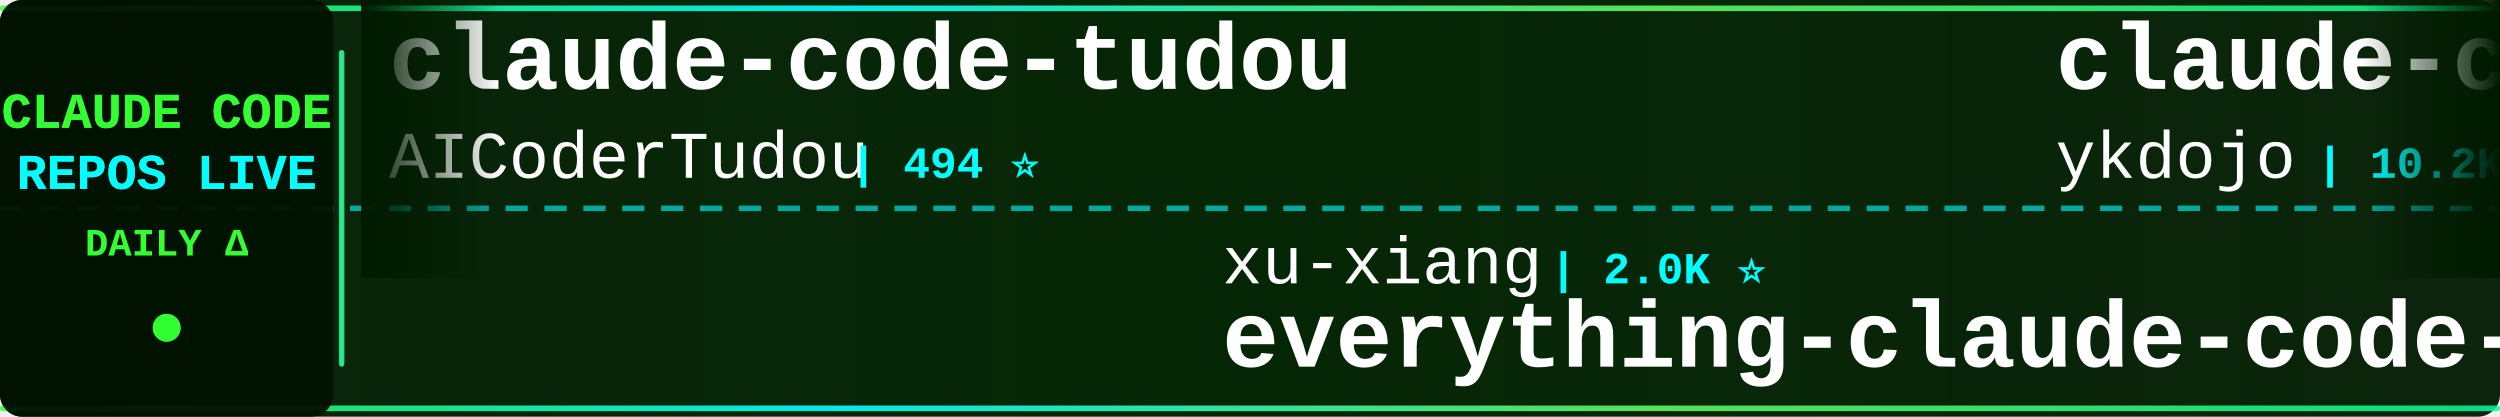
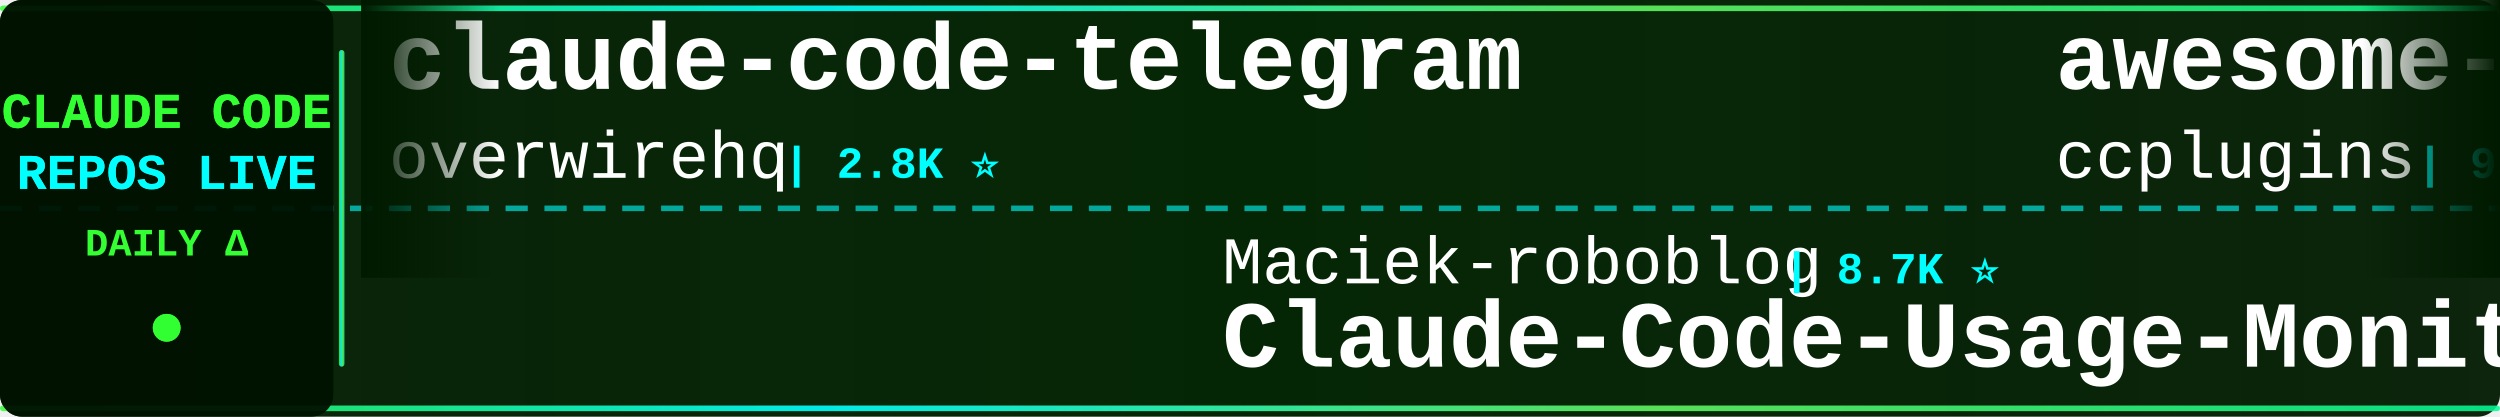
<svg xmlns="http://www.w3.org/2000/svg" width="900" height="150">
  <defs>
    <linearGradient id="tickerBg" x1="0%" y1="0%" x2="100%" y2="0%">
      <stop offset="0%" style="stop-color:#001a00;stop-opacity:0.95" />
      <stop offset="50%" style="stop-color:#002200;stop-opacity:0.98" />
      <stop offset="100%" style="stop-color:#001a00;stop-opacity:0.95" />
    </linearGradient>
    <linearGradient id="borderGrad" x1="0%" y1="0%" x2="100%" y2="0%">
      <stop offset="0%" style="stop-color:#33ff33;stop-opacity:0.85">
        <animate attributeName="stop-opacity" values="0.85;1;0.85" dur="2s" repeatCount="indefinite" />
      </stop>
      <stop offset="33%" style="stop-color:#00ffff;stop-opacity:0.9">
        <animate attributeName="stop-opacity" values="0.9;1;0.9" dur="2.2s" repeatCount="indefinite" />
      </stop>
      <stop offset="66%" style="stop-color:#66ff66;stop-opacity:0.85">
        <animate attributeName="stop-opacity" values="0.85;1;0.85" dur="1.8s" repeatCount="indefinite" />
      </stop>
      <stop offset="100%" style="stop-color:#00ff99;stop-opacity:0.85">
        <animate attributeName="stop-opacity" values="0.85;1;0.85" dur="2s" repeatCount="indefinite" />
      </stop>
    </linearGradient>
    <filter id="textGlow">
      <feGaussianBlur stdDeviation="0.1" result="coloredBlur" />
      <feMerge>
        <feMergeNode in="coloredBlur" />
        <feMergeNode in="SourceGraphic" />
      </feMerge>
    </filter>
    <filter id="metricGlow">
      <feGaussianBlur stdDeviation="0.2" result="coloredBlur" />
      <feMerge>
        <feMergeNode in="coloredBlur" />
        <feMergeNode in="SourceGraphic" />
      </feMerge>
    </filter>
    <linearGradient id="leftFade" x1="0%" y1="0%" x2="100%" y2="0%">
      <stop offset="0%" style="stop-color:#001a00;stop-opacity:1" />
      <stop offset="100%" style="stop-color:#001a00;stop-opacity:0" />
    </linearGradient>
    <linearGradient id="rightFade" x1="0%" y1="0%" x2="100%" y2="0%">
      <stop offset="0%" style="stop-color:#001a00;stop-opacity:0" />
      <stop offset="100%" style="stop-color:#001a00;stop-opacity:1" />
    </linearGradient>
  </defs>
  <rect width="900" height="150" fill="url(#tickerBg)" rx="8" />
  <rect x="0" y="2" width="900" height="2" fill="url(#borderGrad)" rx="1" />
  <rect x="0" y="146" width="900" height="2" fill="url(#borderGrad)" rx="1" />
  <line x1="0" y1="75" x2="900" y2="75" stroke="#00ffff" stroke-width="2" stroke-dasharray="8 6" opacity="0.6" />
  <rect x="0" y="0" width="120" height="150" fill="#001100" opacity="0.95" rx="8" />
  <text x="60" y="46" font-family="'Courier New', monospace" font-size="18" font-weight="bold" fill="#33ff33" text-anchor="middle" filter="url(#textGlow)">
    CLAUDE CODE
  </text>
  <text x="60" y="68" font-family="'Courier New', monospace" font-size="18" font-weight="bold" fill="#00ffff" text-anchor="middle" filter="url(#textGlow)">
    REPOS LIVE
  </text>
  <text x="60" y="92" font-family="'Courier New', monospace" font-size="14" font-weight="bold" fill="#33ff33" text-anchor="middle">
    DAILY Δ
  </text>
  <circle cx="60" cy="118" r="5" fill="#33ff33" filter="url(#metricGlow)">
    <animate attributeName="r" values="4;6;4" dur="1.5s" repeatCount="indefinite" />
    <animate attributeName="opacity" values="0.6;1;0.6" dur="1.5s" repeatCount="indefinite" />
  </circle>
  <rect x="122" y="18" width="2" height="114" fill="url(#borderGrad)" rx="1" />
  <clipPath id="tickerClip">
    <rect x="130" y="0" width="770" height="150" />
  </clipPath>
  <g clip-path="url(#tickerClip)">
    <g id="tickerItems">
      <animateTransform attributeName="transform" attributeType="XML" type="translate" from="0 0" to="-3000 0" dur="54s" repeatCount="indefinite" />
      <g transform="translate(0, 0)">
-         <text x="140" y="32" font-family="'Courier New', monospace" font-size="34" font-weight="bold" fill="#ffffff">claude-code-tudou</text>
-         <text x="140" y="64" font-family="'Courier New', monospace" font-size="24" font-weight="normal" fill="#ffffff" opacity="1.0">AICoderTudou</text>
-         <text x="306" y="64" font-family="'Courier New', monospace" font-size="16" font-weight="bold" fill="#00ffff"> | 494 ⭐</text>
+         <text x="140" y="32" font-family="'Courier New', monospace" font-size="34" font-weight="bold" fill="#ffffff">claude-code-telegram</text>
+         <text x="140" y="64" font-family="'Courier New', monospace" font-size="24" font-weight="normal" fill="#ffffff" opacity="1.0">overwirehq</text>
+         <text x="282" y="64" font-family="'Courier New', monospace" font-size="16" font-weight="bold" fill="#00ffff"> | 2.8K ⭐</text>
      </g>
      <g transform="translate(300, 0)">
-         <text x="140" y="102" font-family="'Courier New', monospace" font-size="24" font-weight="normal" fill="#ffffff" opacity="1.0">xu-xiang</text>
-         <text x="258" y="102" font-family="'Courier New', monospace" font-size="16" font-weight="bold" fill="#00ffff"> | 2.0K ⭐</text>
-         <text x="140" y="132" font-family="'Courier New', monospace" font-size="34" font-weight="bold" fill="#ffffff">everything-claude-code-z...</text>
+         <text x="140" y="102" font-family="'Courier New', monospace" font-size="24" font-weight="normal" fill="#ffffff" opacity="1.0">Maciek-roboblog</text>
+         <text x="342" y="102" font-family="'Courier New', monospace" font-size="16" font-weight="bold" fill="#00ffff"> | 8.7K ⭐</text>
+         <text x="140" y="132" font-family="'Courier New', monospace" font-size="34" font-weight="bold" fill="#ffffff">Claude-Code-Usage-Monito...</text>
      </g>
      <g transform="translate(600, 0)">
-         <text x="140" y="32" font-family="'Courier New', monospace" font-size="34" font-weight="bold" fill="#ffffff">claude-code-tips</text>
-         <text x="140" y="64" font-family="'Courier New', monospace" font-size="24" font-weight="normal" fill="#ffffff" opacity="1.0">ykdojo</text>
-         <text x="234" y="64" font-family="'Courier New', monospace" font-size="16" font-weight="bold" fill="#00ffff"> | 10.2K ⭐</text>
+         <text x="140" y="32" font-family="'Courier New', monospace" font-size="34" font-weight="bold" fill="#ffffff">awesome-claude-code-plug...</text>
+         <text x="140" y="64" font-family="'Courier New', monospace" font-size="24" font-weight="normal" fill="#ffffff" opacity="1.0">ccplugins</text>
+         <text x="270" y="64" font-family="'Courier New', monospace" font-size="16" font-weight="bold" fill="#00ffff"> | 954 ⭐</text>
      </g>
      <g transform="translate(900, 0)">
-         <text x="140" y="102" font-family="'Courier New', monospace" font-size="24" font-weight="normal" fill="#ffffff" opacity="1.0">VILA-Lab</text>
-         <text x="258" y="102" font-family="'Courier New', monospace" font-size="16" font-weight="bold" fill="#00ffff"> | 2.1K ⭐ -1</text>
-         <text x="140" y="132" font-family="'Courier New', monospace" font-size="34" font-weight="bold" fill="#ffffff">Dive-into-Claude-Code</text>
+         <text x="140" y="102" font-family="'Courier New', monospace" font-size="24" font-weight="normal" fill="#ffffff" opacity="1.0">ghuntley</text>
+         <text x="258" y="102" font-family="'Courier New', monospace" font-size="16" font-weight="bold" fill="#00ffff"> | 991 ⭐</text>
+         <text x="140" y="132" font-family="'Courier New', monospace" font-size="34" font-weight="bold" fill="#ffffff">claude-code-source-code-...</text>
      </g>
      <g transform="translate(1200, 0)">
-         <text x="140" y="32" font-family="'Courier New', monospace" font-size="34" font-weight="bold" fill="#ffffff">claude-code-source</text>
-         <text x="140" y="64" font-family="'Courier New', monospace" font-size="24" font-weight="normal" fill="#ffffff" opacity="1.0">hangsman</text>
-         <text x="258" y="64" font-family="'Courier New', monospace" font-size="16" font-weight="bold" fill="#00ffff"> | 796 ⭐</text>
+         <text x="140" y="32" font-family="'Courier New', monospace" font-size="34" font-weight="bold" fill="#ffffff">claude-code-base-action</text>
+         <text x="140" y="64" font-family="'Courier New', monospace" font-size="24" font-weight="normal" fill="#ffffff" opacity="1.0">anthropics</text>
+         <text x="282" y="64" font-family="'Courier New', monospace" font-size="16" font-weight="bold" fill="#00ffff"> | 992 ⭐ +1</text>
      </g>
      <g transform="translate(1500, 0)">
-         <text x="140" y="102" font-family="'Courier New', monospace" font-size="24" font-weight="normal" fill="#ffffff" opacity="1.0">Yeachan-Heo</text>
-         <text x="294" y="102" font-family="'Courier New', monospace" font-size="16" font-weight="bold" fill="#00ffff"> | 39.4K ⭐ +3</text>
-         <text x="140" y="132" font-family="'Courier New', monospace" font-size="34" font-weight="bold" fill="#ffffff">oh-my-claudecode</text>
+         <text x="140" y="102" font-family="'Courier New', monospace" font-size="24" font-weight="normal" fill="#ffffff" opacity="1.0">disler</text>
+         <text x="234" y="102" font-family="'Courier New', monospace" font-size="16" font-weight="bold" fill="#00ffff"> | 3.9K ⭐</text>
+         <text x="140" y="132" font-family="'Courier New', monospace" font-size="34" font-weight="bold" fill="#ffffff">claude-code-hooks-master...</text>
      </g>
      <g transform="translate(1800, 0)">
-         <text x="140" y="32" font-family="'Courier New', monospace" font-size="34" font-weight="bold" fill="#ffffff">claude-code-video-toolki...</text>
-         <text x="140" y="64" font-family="'Courier New', monospace" font-size="24" font-weight="normal" fill="#ffffff" opacity="1.0">digitalsamba</text>
-         <text x="306" y="64" font-family="'Courier New', monospace" font-size="16" font-weight="bold" fill="#00ffff"> | 2.1K ⭐ +2</text>
+         <text x="140" y="32" font-family="'Courier New', monospace" font-size="34" font-weight="bold" fill="#ffffff">claude-code-rev</text>
+         <text x="140" y="64" font-family="'Courier New', monospace" font-size="24" font-weight="normal" fill="#ffffff" opacity="1.0">oboard</text>
+         <text x="234" y="64" font-family="'Courier New', monospace" font-size="16" font-weight="bold" fill="#00ffff"> | 3.3K ⭐</text>
      </g>
      <g transform="translate(2100, 0)">
-         <text x="140" y="102" font-family="'Courier New', monospace" font-size="24" font-weight="normal" fill="#ffffff" opacity="1.0">rohitg00</text>
-         <text x="258" y="102" font-family="'Courier New', monospace" font-size="16" font-weight="bold" fill="#00ffff"> | 2.7K ⭐</text>
-         <text x="140" y="132" font-family="'Courier New', monospace" font-size="34" font-weight="bold" fill="#ffffff">awesome-claude-code-tool...</text>
+         <text x="140" y="102" font-family="'Courier New', monospace" font-size="24" font-weight="normal" fill="#ffffff" opacity="1.0">Windy3f3f3f3f</text>
+         <text x="318" y="102" font-family="'Courier New', monospace" font-size="16" font-weight="bold" fill="#00ffff"> | 3.7K ⭐ +1</text>
+         <text x="140" y="132" font-family="'Courier New', monospace" font-size="34" font-weight="bold" fill="#ffffff">how-claude-code-works</text>
      </g>
      <g transform="translate(2400, 0)">
-         <text x="140" y="32" font-family="'Courier New', monospace" font-size="34" font-weight="bold" fill="#ffffff">claude-code-guide</text>
-         <text x="140" y="64" font-family="'Courier New', monospace" font-size="24" font-weight="normal" fill="#ffffff" opacity="1.0">Cranot</text>
-         <text x="234" y="64" font-family="'Courier New', monospace" font-size="16" font-weight="bold" fill="#00ffff"> | 2.9K ⭐</text>
+         <text x="140" y="32" font-family="'Courier New', monospace" font-size="34" font-weight="bold" fill="#ffffff">Dive-into-Claude-Code</text>
+         <text x="140" y="64" font-family="'Courier New', monospace" font-size="24" font-weight="normal" fill="#ffffff" opacity="1.0">VILA-Lab</text>
+         <text x="258" y="64" font-family="'Courier New', monospace" font-size="16" font-weight="bold" fill="#00ffff"> | 2.1K ⭐ +1</text>
      </g>
      <g transform="translate(2700, 0)">
-         <text x="140" y="102" font-family="'Courier New', monospace" font-size="24" font-weight="normal" fill="#ffffff" opacity="1.0">asgeirtj</text>
-         <text x="258" y="102" font-family="'Courier New', monospace" font-size="16" font-weight="bold" fill="#00ffff"> | 68.5K ⭐ +22</text>
-         <text x="140" y="132" font-family="'Courier New', monospace" font-size="34" font-weight="bold" fill="#ffffff">system_prompts_leaks</text>
+         <text x="140" y="102" font-family="'Courier New', monospace" font-size="24" font-weight="normal" fill="#ffffff" opacity="1.0">OneRedOak</text>
+         <text x="270" y="102" font-family="'Courier New', monospace" font-size="16" font-weight="bold" fill="#00ffff"> | 3.9K ⭐</text>
+         <text x="140" y="132" font-family="'Courier New', monospace" font-size="34" font-weight="bold" fill="#ffffff">claude-code-workflows</text>
      </g>
      <g transform="translate(3000, 0)">
-         <text x="140" y="32" font-family="'Courier New', monospace" font-size="34" font-weight="bold" fill="#ffffff">claude-code-tudou</text>
-         <text x="140" y="64" font-family="'Courier New', monospace" font-size="24" font-weight="normal" fill="#ffffff" opacity="1.0">AICoderTudou</text>
-         <text x="306" y="64" font-family="'Courier New', monospace" font-size="16" font-weight="bold" fill="#00ffff"> | 494 ⭐</text>
+         <text x="140" y="32" font-family="'Courier New', monospace" font-size="34" font-weight="bold" fill="#ffffff">claude-code-telegram</text>
+         <text x="140" y="64" font-family="'Courier New', monospace" font-size="24" font-weight="normal" fill="#ffffff" opacity="1.0">overwirehq</text>
+         <text x="282" y="64" font-family="'Courier New', monospace" font-size="16" font-weight="bold" fill="#00ffff"> | 2.8K ⭐</text>
      </g>
      <g transform="translate(3300, 0)">
-         <text x="140" y="102" font-family="'Courier New', monospace" font-size="24" font-weight="normal" fill="#ffffff" opacity="1.0">xu-xiang</text>
-         <text x="258" y="102" font-family="'Courier New', monospace" font-size="16" font-weight="bold" fill="#00ffff"> | 2.0K ⭐</text>
-         <text x="140" y="132" font-family="'Courier New', monospace" font-size="34" font-weight="bold" fill="#ffffff">everything-claude-code-z...</text>
+         <text x="140" y="102" font-family="'Courier New', monospace" font-size="24" font-weight="normal" fill="#ffffff" opacity="1.0">Maciek-roboblog</text>
+         <text x="342" y="102" font-family="'Courier New', monospace" font-size="16" font-weight="bold" fill="#00ffff"> | 8.7K ⭐</text>
+         <text x="140" y="132" font-family="'Courier New', monospace" font-size="34" font-weight="bold" fill="#ffffff">Claude-Code-Usage-Monito...</text>
      </g>
      <g transform="translate(3600, 0)">
-         <text x="140" y="32" font-family="'Courier New', monospace" font-size="34" font-weight="bold" fill="#ffffff">claude-code-tips</text>
-         <text x="140" y="64" font-family="'Courier New', monospace" font-size="24" font-weight="normal" fill="#ffffff" opacity="1.0">ykdojo</text>
-         <text x="234" y="64" font-family="'Courier New', monospace" font-size="16" font-weight="bold" fill="#00ffff"> | 10.2K ⭐</text>
+         <text x="140" y="32" font-family="'Courier New', monospace" font-size="34" font-weight="bold" fill="#ffffff">awesome-claude-code-plug...</text>
+         <text x="140" y="64" font-family="'Courier New', monospace" font-size="24" font-weight="normal" fill="#ffffff" opacity="1.0">ccplugins</text>
+         <text x="270" y="64" font-family="'Courier New', monospace" font-size="16" font-weight="bold" fill="#00ffff"> | 954 ⭐</text>
      </g>
      <g transform="translate(3900, 0)">
-         <text x="140" y="102" font-family="'Courier New', monospace" font-size="24" font-weight="normal" fill="#ffffff" opacity="1.0">VILA-Lab</text>
-         <text x="258" y="102" font-family="'Courier New', monospace" font-size="16" font-weight="bold" fill="#00ffff"> | 2.1K ⭐ -1</text>
-         <text x="140" y="132" font-family="'Courier New', monospace" font-size="34" font-weight="bold" fill="#ffffff">Dive-into-Claude-Code</text>
+         <text x="140" y="102" font-family="'Courier New', monospace" font-size="24" font-weight="normal" fill="#ffffff" opacity="1.0">ghuntley</text>
+         <text x="258" y="102" font-family="'Courier New', monospace" font-size="16" font-weight="bold" fill="#00ffff"> | 991 ⭐</text>
+         <text x="140" y="132" font-family="'Courier New', monospace" font-size="34" font-weight="bold" fill="#ffffff">claude-code-source-code-...</text>
      </g>
    </g>
  </g>
  <rect x="130" y="0" width="50" height="100" fill="url(#leftFade)" />
  <rect x="850" y="0" width="50" height="100" fill="url(#rightFade)" />
</svg>
